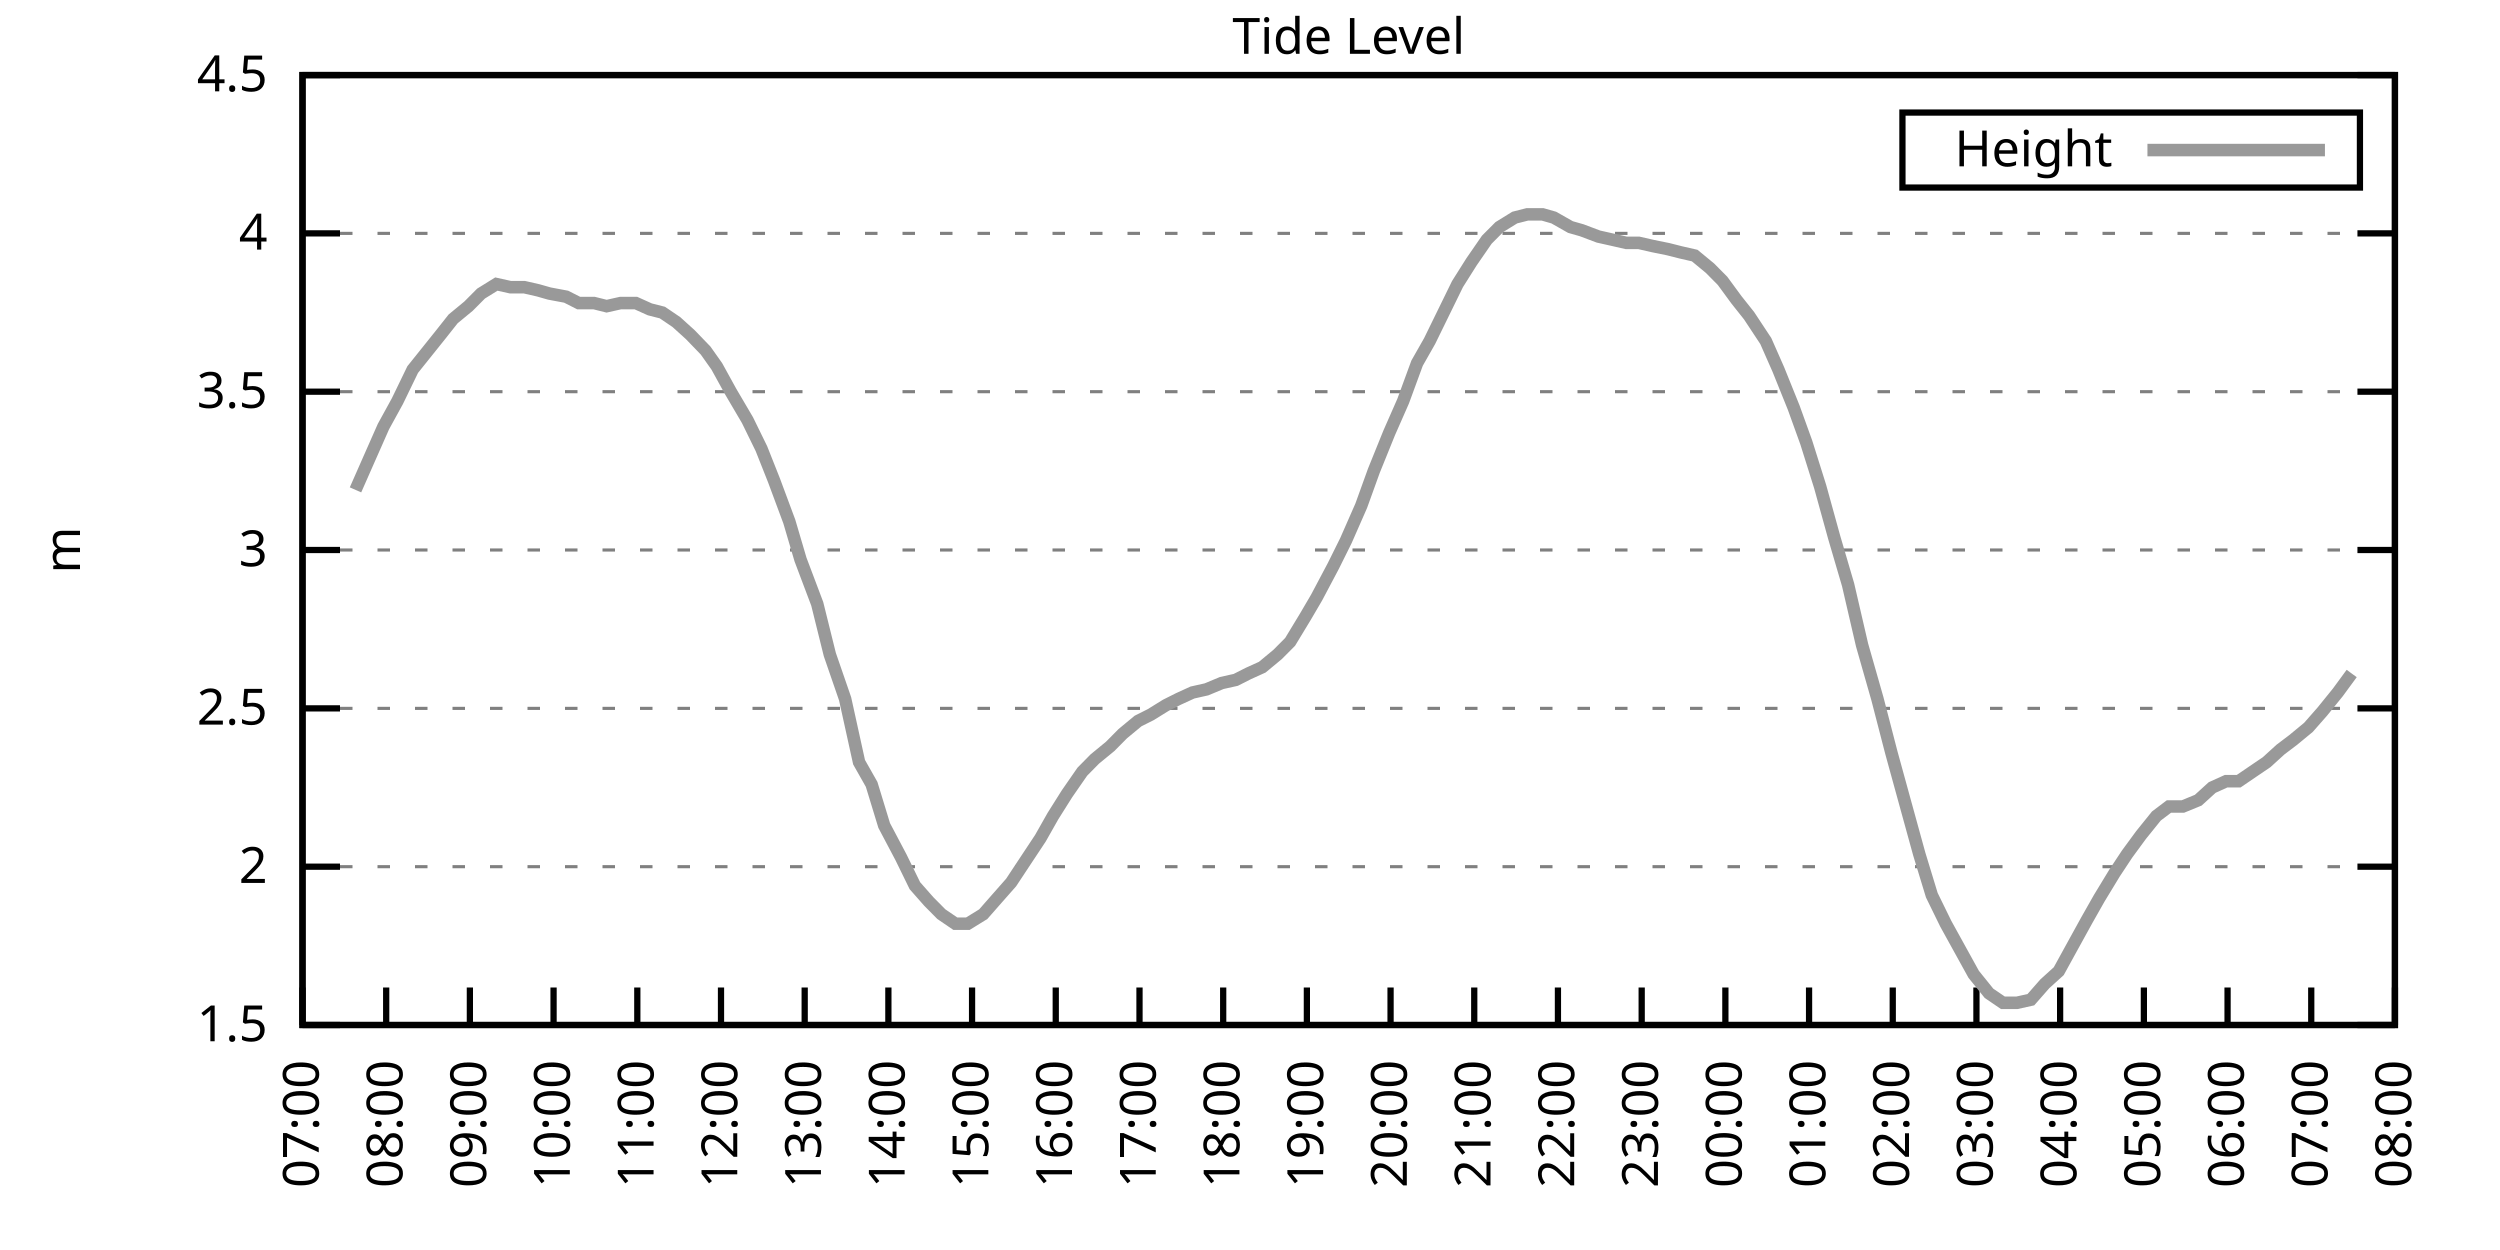
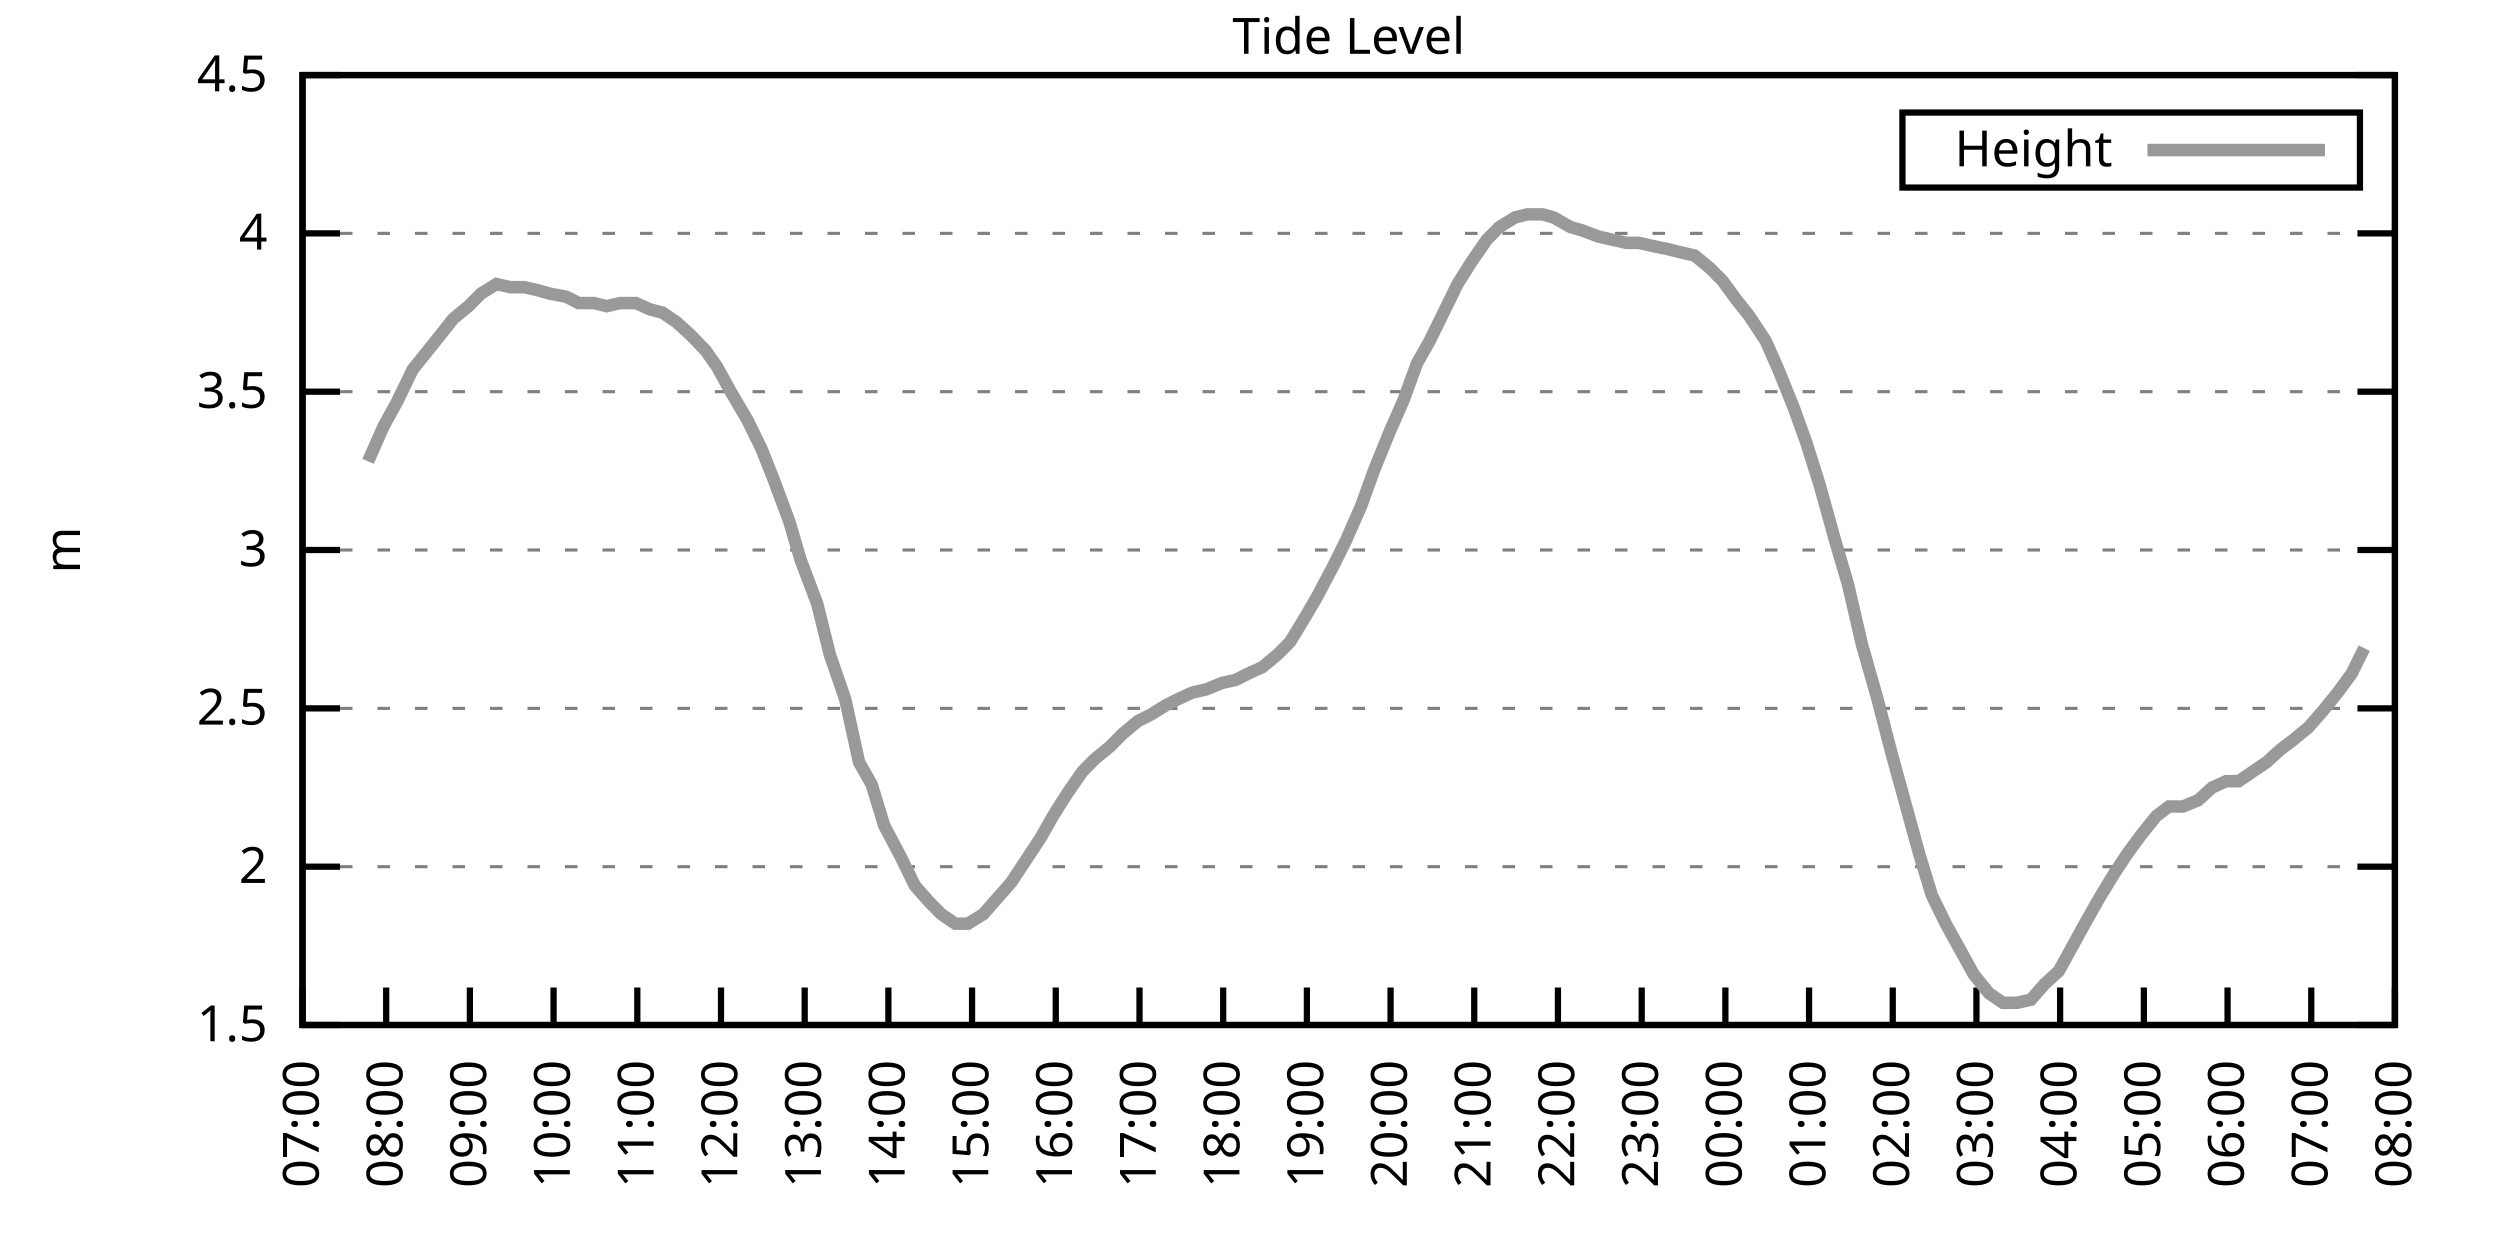
<svg xmlns="http://www.w3.org/2000/svg" xmlns:xlink="http://www.w3.org/1999/xlink" width="400" height="200" viewBox="0 0 400 200">
  <g id="gnuplot_canvas">
    <rect x="0" y="0" width="400" height="200" fill="none" />
    <defs>
      <circle id="gpDot" r="0.5" stroke-width="0.5" stroke="currentColor" />
      <path id="gpPt0" stroke-width="0.333" stroke="currentColor" d="M-1,0 h2 M0,-1 v2" />
      <path id="gpPt1" stroke-width="0.333" stroke="currentColor" d="M-1,-1 L1,1 M1,-1 L-1,1" />
      <path id="gpPt2" stroke-width="0.333" stroke="currentColor" d="M-1,0 L1,0 M0,-1 L0,1 M-1,-1 L1,1 M-1,1 L1,-1" />
      <rect id="gpPt3" stroke-width="0.333" stroke="currentColor" x="-1" y="-1" width="2" height="2" />
      <rect id="gpPt4" stroke-width="0.333" stroke="currentColor" fill="currentColor" x="-1" y="-1" width="2" height="2" />
      <circle id="gpPt5" stroke-width="0.333" stroke="currentColor" cx="0" cy="0" r="1" />
      <use xlink:href="#gpPt5" id="gpPt6" fill="currentColor" stroke="none" />
      <path id="gpPt7" stroke-width="0.333" stroke="currentColor" d="M0,-1.33 L-1.33,0.67 L1.33,0.67 z" />
      <use xlink:href="#gpPt7" id="gpPt8" fill="currentColor" stroke="none" />
      <use xlink:href="#gpPt7" id="gpPt9" stroke="currentColor" transform="rotate(180)" />
      <use xlink:href="#gpPt9" id="gpPt10" fill="currentColor" stroke="none" />
      <use xlink:href="#gpPt3" id="gpPt11" stroke="currentColor" transform="rotate(45)" />
      <use xlink:href="#gpPt11" id="gpPt12" fill="currentColor" stroke="none" />
      <path id="gpPt13" stroke-width="0.333" stroke="currentColor" d="M0,1.330 L1.265,0.411 L0.782,-1.067 L-0.782,-1.076 L-1.265,0.411 z" />
      <use xlink:href="#gpPt13" id="gpPt14" fill="currentColor" stroke="none" />
      <filter id="textbox" filterUnits="objectBoundingBox" x="0" y="0" height="1" width="1">
        <feFlood flood-color="white" flood-opacity="1" result="bgnd" />
        <feComposite in="SourceGraphic" in2="bgnd" operator="atop" />
      </filter>
      <filter id="greybox" filterUnits="objectBoundingBox" x="0" y="0" height="1" width="1">
        <feFlood flood-color="lightgrey" flood-opacity="1" result="grey" />
        <feComposite in="SourceGraphic" in2="grey" operator="atop" />
      </filter>
    </defs>
    <g fill="none" color="white" stroke="currentColor" stroke-width="1.00" stroke-linecap="butt" stroke-linejoin="miter">
</g>
    <g fill="none" color="black" stroke="currentColor" stroke-width="1.00" stroke-linecap="butt" stroke-linejoin="miter">
      <g stroke="none" shape-rendering="crispEdges">
        <polygon fill="rgb(255, 255, 255)" points="48.40,164.00 383.18,164.00 383.18,12.02 48.40,12.02 " />
      </g>
    </g>
    <g fill="none" color="black" stroke="currentColor" stroke-width="1.00" stroke-linecap="butt" stroke-linejoin="miter">
</g>
    <g fill="none" color="black" stroke="black" stroke-width="0.50" stroke-linecap="butt" stroke-linejoin="miter">
</g>
    <g fill="none" color="gray" stroke="currentColor" stroke-width="0.50" stroke-linecap="butt" stroke-linejoin="miter">
      <path stroke="gray" stroke-dasharray="2,4" class="gridline" d="M48.40,164.00 L383.19,164.00  " />
    </g>
    <g fill="none" color="gray" stroke="gray" stroke-width="1.00" stroke-linecap="butt" stroke-linejoin="miter">
</g>
    <g fill="none" color="black" stroke="currentColor" stroke-width="1.00" stroke-linecap="butt" stroke-linejoin="miter">
      <path stroke="black" d="M48.40,164.00 L54.40,164.00 M383.19,164.00 L377.19,164.00  " />
      <g transform="translate(42.80,166.60)" stroke="none" fill="black" font-family="Sans" font-size="8.00" text-anchor="end">
        <text>
          <tspan font-family="Sans"> 1.5</tspan>
        </text>
      </g>
    </g>
    <g fill="none" color="black" stroke="currentColor" stroke-width="1.00" stroke-linecap="butt" stroke-linejoin="miter">
</g>
    <g fill="none" color="black" stroke="black" stroke-width="0.50" stroke-linecap="butt" stroke-linejoin="miter">
</g>
    <g fill="none" color="gray" stroke="currentColor" stroke-width="0.50" stroke-linecap="butt" stroke-linejoin="miter">
      <path stroke="gray" stroke-dasharray="2,4" class="gridline" d="M48.40,138.67 L383.19,138.67  " />
    </g>
    <g fill="none" color="gray" stroke="gray" stroke-width="1.00" stroke-linecap="butt" stroke-linejoin="miter">
</g>
    <g fill="none" color="black" stroke="currentColor" stroke-width="1.00" stroke-linecap="butt" stroke-linejoin="miter">
      <path stroke="black" d="M48.40,138.67 L54.40,138.67 M383.19,138.67 L377.19,138.67  " />
      <g transform="translate(42.80,141.27)" stroke="none" fill="black" font-family="Sans" font-size="8.00" text-anchor="end">
        <text>
          <tspan font-family="Sans"> 2</tspan>
        </text>
      </g>
    </g>
    <g fill="none" color="black" stroke="currentColor" stroke-width="1.00" stroke-linecap="butt" stroke-linejoin="miter">
</g>
    <g fill="none" color="black" stroke="black" stroke-width="0.50" stroke-linecap="butt" stroke-linejoin="miter">
</g>
    <g fill="none" color="gray" stroke="currentColor" stroke-width="0.50" stroke-linecap="butt" stroke-linejoin="miter">
      <path stroke="gray" stroke-dasharray="2,4" class="gridline" d="M48.40,113.34 L383.19,113.34  " />
    </g>
    <g fill="none" color="gray" stroke="gray" stroke-width="1.00" stroke-linecap="butt" stroke-linejoin="miter">
</g>
    <g fill="none" color="black" stroke="currentColor" stroke-width="1.00" stroke-linecap="butt" stroke-linejoin="miter">
      <path stroke="black" d="M48.40,113.34 L54.40,113.34 M383.19,113.34 L377.19,113.34  " />
      <g transform="translate(42.80,115.94)" stroke="none" fill="black" font-family="Sans" font-size="8.00" text-anchor="end">
        <text>
          <tspan font-family="Sans"> 2.5</tspan>
        </text>
      </g>
    </g>
    <g fill="none" color="black" stroke="currentColor" stroke-width="1.00" stroke-linecap="butt" stroke-linejoin="miter">
</g>
    <g fill="none" color="black" stroke="black" stroke-width="0.50" stroke-linecap="butt" stroke-linejoin="miter">
</g>
    <g fill="none" color="gray" stroke="currentColor" stroke-width="0.50" stroke-linecap="butt" stroke-linejoin="miter">
      <path stroke="gray" stroke-dasharray="2,4" class="gridline" d="M48.40,88.00 L383.19,88.00  " />
    </g>
    <g fill="none" color="gray" stroke="gray" stroke-width="1.00" stroke-linecap="butt" stroke-linejoin="miter">
</g>
    <g fill="none" color="black" stroke="currentColor" stroke-width="1.00" stroke-linecap="butt" stroke-linejoin="miter">
      <path stroke="black" d="M48.40,88.00 L54.40,88.00 M383.19,88.00 L377.19,88.00  " />
      <g transform="translate(42.80,90.60)" stroke="none" fill="black" font-family="Sans" font-size="8.00" text-anchor="end">
        <text>
          <tspan font-family="Sans"> 3</tspan>
        </text>
      </g>
    </g>
    <g fill="none" color="black" stroke="currentColor" stroke-width="1.00" stroke-linecap="butt" stroke-linejoin="miter">
</g>
    <g fill="none" color="black" stroke="black" stroke-width="0.50" stroke-linecap="butt" stroke-linejoin="miter">
</g>
    <g fill="none" color="gray" stroke="currentColor" stroke-width="0.50" stroke-linecap="butt" stroke-linejoin="miter">
      <path stroke="gray" stroke-dasharray="2,4" class="gridline" d="M48.40,62.67 L383.19,62.67  " />
    </g>
    <g fill="none" color="gray" stroke="gray" stroke-width="1.00" stroke-linecap="butt" stroke-linejoin="miter">
</g>
    <g fill="none" color="black" stroke="currentColor" stroke-width="1.00" stroke-linecap="butt" stroke-linejoin="miter">
      <path stroke="black" d="M48.40,62.67 L54.40,62.67 M383.19,62.67 L377.19,62.67  " />
      <g transform="translate(42.80,65.27)" stroke="none" fill="black" font-family="Sans" font-size="8.00" text-anchor="end">
        <text>
          <tspan font-family="Sans"> 3.5</tspan>
        </text>
      </g>
    </g>
    <g fill="none" color="black" stroke="currentColor" stroke-width="1.00" stroke-linecap="butt" stroke-linejoin="miter">
</g>
    <g fill="none" color="black" stroke="black" stroke-width="0.50" stroke-linecap="butt" stroke-linejoin="miter">
</g>
    <g fill="none" color="gray" stroke="currentColor" stroke-width="0.50" stroke-linecap="butt" stroke-linejoin="miter">
      <path stroke="gray" stroke-dasharray="2,4" class="gridline" d="M48.40,37.34 L383.19,37.34  " />
    </g>
    <g fill="none" color="gray" stroke="gray" stroke-width="1.00" stroke-linecap="butt" stroke-linejoin="miter">
</g>
    <g fill="none" color="black" stroke="currentColor" stroke-width="1.00" stroke-linecap="butt" stroke-linejoin="miter">
      <path stroke="black" d="M48.40,37.34 L54.40,37.34 M383.19,37.34 L377.19,37.34  " />
      <g transform="translate(42.80,39.94)" stroke="none" fill="black" font-family="Sans" font-size="8.00" text-anchor="end">
        <text>
          <tspan font-family="Sans"> 4</tspan>
        </text>
      </g>
    </g>
    <g fill="none" color="black" stroke="currentColor" stroke-width="1.00" stroke-linecap="butt" stroke-linejoin="miter">
</g>
    <g fill="none" color="black" stroke="black" stroke-width="0.50" stroke-linecap="butt" stroke-linejoin="miter">
</g>
    <g fill="none" color="gray" stroke="currentColor" stroke-width="0.50" stroke-linecap="butt" stroke-linejoin="miter">
      <path stroke="gray" stroke-dasharray="2,4" class="gridline" d="M48.40,12.01 L383.19,12.01  " />
    </g>
    <g fill="none" color="gray" stroke="gray" stroke-width="1.00" stroke-linecap="butt" stroke-linejoin="miter">
</g>
    <g fill="none" color="black" stroke="currentColor" stroke-width="1.00" stroke-linecap="butt" stroke-linejoin="miter">
      <path stroke="black" d="M48.40,12.01 L54.40,12.01 M383.19,12.01 L377.19,12.01  " />
      <g transform="translate(42.80,14.61)" stroke="none" fill="black" font-family="Sans" font-size="8.00" text-anchor="end">
        <text>
          <tspan font-family="Sans"> 4.5</tspan>
        </text>
      </g>
    </g>
    <g fill="none" color="black" stroke="currentColor" stroke-width="1.00" stroke-linecap="butt" stroke-linejoin="miter">
      <path stroke="black" d="M48.40,164.00 L48.40,158.00  " />
      <g transform="translate(51.00,169.60) rotate(270.00)" stroke="none" fill="black" font-family="Sans" font-size="8.00" text-anchor="end">
        <text>
          <tspan font-family="Sans">07:00</tspan>
        </text>
      </g>
    </g>
    <g fill="none" color="black" stroke="currentColor" stroke-width="1.00" stroke-linecap="butt" stroke-linejoin="miter">
      <path stroke="black" d="M61.79,164.00 L61.79,158.00  " />
      <g transform="translate(64.39,169.60) rotate(270.00)" stroke="none" fill="black" font-family="Sans" font-size="8.00" text-anchor="end">
        <text>
          <tspan font-family="Sans">08:00</tspan>
        </text>
      </g>
    </g>
    <g fill="none" color="black" stroke="currentColor" stroke-width="1.00" stroke-linecap="butt" stroke-linejoin="miter">
      <path stroke="black" d="M75.18,164.00 L75.18,158.00  " />
      <g transform="translate(77.78,169.60) rotate(270.00)" stroke="none" fill="black" font-family="Sans" font-size="8.00" text-anchor="end">
        <text>
          <tspan font-family="Sans">09:00</tspan>
        </text>
      </g>
    </g>
    <g fill="none" color="black" stroke="currentColor" stroke-width="1.00" stroke-linecap="butt" stroke-linejoin="miter">
      <path stroke="black" d="M88.57,164.00 L88.57,158.00  " />
      <g transform="translate(91.17,169.60) rotate(270.00)" stroke="none" fill="black" font-family="Sans" font-size="8.00" text-anchor="end">
        <text>
          <tspan font-family="Sans">10:00</tspan>
        </text>
      </g>
    </g>
    <g fill="none" color="black" stroke="currentColor" stroke-width="1.00" stroke-linecap="butt" stroke-linejoin="miter">
      <path stroke="black" d="M101.97,164.00 L101.97,158.00  " />
      <g transform="translate(104.57,169.60) rotate(270.00)" stroke="none" fill="black" font-family="Sans" font-size="8.00" text-anchor="end">
        <text>
          <tspan font-family="Sans">11:00</tspan>
        </text>
      </g>
    </g>
    <g fill="none" color="black" stroke="currentColor" stroke-width="1.00" stroke-linecap="butt" stroke-linejoin="miter">
      <path stroke="black" d="M115.36,164.00 L115.36,158.00  " />
      <g transform="translate(117.96,169.60) rotate(270.00)" stroke="none" fill="black" font-family="Sans" font-size="8.00" text-anchor="end">
        <text>
          <tspan font-family="Sans">12:00</tspan>
        </text>
      </g>
    </g>
    <g fill="none" color="black" stroke="currentColor" stroke-width="1.00" stroke-linecap="butt" stroke-linejoin="miter">
      <path stroke="black" d="M128.75,164.00 L128.75,158.00  " />
      <g transform="translate(131.35,169.60) rotate(270.00)" stroke="none" fill="black" font-family="Sans" font-size="8.00" text-anchor="end">
        <text>
          <tspan font-family="Sans">13:00</tspan>
        </text>
      </g>
    </g>
    <g fill="none" color="black" stroke="currentColor" stroke-width="1.00" stroke-linecap="butt" stroke-linejoin="miter">
      <path stroke="black" d="M142.14,164.00 L142.14,158.00  " />
      <g transform="translate(144.74,169.60) rotate(270.00)" stroke="none" fill="black" font-family="Sans" font-size="8.00" text-anchor="end">
        <text>
          <tspan font-family="Sans">14:00</tspan>
        </text>
      </g>
    </g>
    <g fill="none" color="black" stroke="currentColor" stroke-width="1.00" stroke-linecap="butt" stroke-linejoin="miter">
      <path stroke="black" d="M155.53,164.00 L155.53,158.00  " />
      <g transform="translate(158.13,169.60) rotate(270.00)" stroke="none" fill="black" font-family="Sans" font-size="8.00" text-anchor="end">
        <text>
          <tspan font-family="Sans">15:00</tspan>
        </text>
      </g>
    </g>
    <g fill="none" color="black" stroke="currentColor" stroke-width="1.00" stroke-linecap="butt" stroke-linejoin="miter">
      <path stroke="black" d="M168.92,164.00 L168.92,158.00  " />
      <g transform="translate(171.52,169.60) rotate(270.00)" stroke="none" fill="black" font-family="Sans" font-size="8.00" text-anchor="end">
        <text>
          <tspan font-family="Sans">16:00</tspan>
        </text>
      </g>
    </g>
    <g fill="none" color="black" stroke="currentColor" stroke-width="1.00" stroke-linecap="butt" stroke-linejoin="miter">
      <path stroke="black" d="M182.32,164.00 L182.32,158.00  " />
      <g transform="translate(184.92,169.60) rotate(270.00)" stroke="none" fill="black" font-family="Sans" font-size="8.00" text-anchor="end">
        <text>
          <tspan font-family="Sans">17:00</tspan>
        </text>
      </g>
    </g>
    <g fill="none" color="black" stroke="currentColor" stroke-width="1.00" stroke-linecap="butt" stroke-linejoin="miter">
      <path stroke="black" d="M195.71,164.00 L195.71,158.00  " />
      <g transform="translate(198.31,169.60) rotate(270.00)" stroke="none" fill="black" font-family="Sans" font-size="8.00" text-anchor="end">
        <text>
          <tspan font-family="Sans">18:00</tspan>
        </text>
      </g>
    </g>
    <g fill="none" color="black" stroke="currentColor" stroke-width="1.00" stroke-linecap="butt" stroke-linejoin="miter">
      <path stroke="black" d="M209.10,164.00 L209.10,158.00  " />
      <g transform="translate(211.70,169.60) rotate(270.00)" stroke="none" fill="black" font-family="Sans" font-size="8.00" text-anchor="end">
        <text>
          <tspan font-family="Sans">19:00</tspan>
        </text>
      </g>
    </g>
    <g fill="none" color="black" stroke="currentColor" stroke-width="1.00" stroke-linecap="butt" stroke-linejoin="miter">
      <path stroke="black" d="M222.49,164.00 L222.49,158.00  " />
      <g transform="translate(225.09,169.60) rotate(270.00)" stroke="none" fill="black" font-family="Sans" font-size="8.00" text-anchor="end">
        <text>
          <tspan font-family="Sans">20:00</tspan>
        </text>
      </g>
    </g>
    <g fill="none" color="black" stroke="currentColor" stroke-width="1.00" stroke-linecap="butt" stroke-linejoin="miter">
      <path stroke="black" d="M235.88,164.00 L235.88,158.00  " />
      <g transform="translate(238.48,169.60) rotate(270.00)" stroke="none" fill="black" font-family="Sans" font-size="8.00" text-anchor="end">
        <text>
          <tspan font-family="Sans">21:00</tspan>
        </text>
      </g>
    </g>
    <g fill="none" color="black" stroke="currentColor" stroke-width="1.00" stroke-linecap="butt" stroke-linejoin="miter">
      <path stroke="black" d="M249.27,164.00 L249.27,158.00  " />
      <g transform="translate(251.87,169.60) rotate(270.00)" stroke="none" fill="black" font-family="Sans" font-size="8.00" text-anchor="end">
        <text>
          <tspan font-family="Sans">22:00</tspan>
        </text>
      </g>
    </g>
    <g fill="none" color="black" stroke="currentColor" stroke-width="1.00" stroke-linecap="butt" stroke-linejoin="miter">
      <path stroke="black" d="M262.67,164.00 L262.67,158.00  " />
      <g transform="translate(265.27,169.60) rotate(270.00)" stroke="none" fill="black" font-family="Sans" font-size="8.00" text-anchor="end">
        <text>
          <tspan font-family="Sans">23:00</tspan>
        </text>
      </g>
    </g>
    <g fill="none" color="black" stroke="currentColor" stroke-width="1.00" stroke-linecap="butt" stroke-linejoin="miter">
      <path stroke="black" d="M276.06,164.00 L276.06,158.00  " />
      <g transform="translate(278.66,169.60) rotate(270.00)" stroke="none" fill="black" font-family="Sans" font-size="8.00" text-anchor="end">
        <text>
          <tspan font-family="Sans">00:00</tspan>
        </text>
      </g>
    </g>
    <g fill="none" color="black" stroke="currentColor" stroke-width="1.00" stroke-linecap="butt" stroke-linejoin="miter">
      <path stroke="black" d="M289.45,164.00 L289.45,158.00  " />
      <g transform="translate(292.05,169.60) rotate(270.00)" stroke="none" fill="black" font-family="Sans" font-size="8.00" text-anchor="end">
        <text>
          <tspan font-family="Sans">01:00</tspan>
        </text>
      </g>
    </g>
    <g fill="none" color="black" stroke="currentColor" stroke-width="1.00" stroke-linecap="butt" stroke-linejoin="miter">
      <path stroke="black" d="M302.84,164.00 L302.84,158.00  " />
      <g transform="translate(305.44,169.60) rotate(270.00)" stroke="none" fill="black" font-family="Sans" font-size="8.00" text-anchor="end">
        <text>
          <tspan font-family="Sans">02:00</tspan>
        </text>
      </g>
    </g>
    <g fill="none" color="black" stroke="currentColor" stroke-width="1.00" stroke-linecap="butt" stroke-linejoin="miter">
      <path stroke="black" d="M316.23,164.00 L316.23,158.00  " />
      <g transform="translate(318.83,169.60) rotate(270.00)" stroke="none" fill="black" font-family="Sans" font-size="8.00" text-anchor="end">
        <text>
          <tspan font-family="Sans">03:00</tspan>
        </text>
      </g>
    </g>
    <g fill="none" color="black" stroke="currentColor" stroke-width="1.00" stroke-linecap="butt" stroke-linejoin="miter">
      <path stroke="black" d="M329.62,164.00 L329.62,158.00  " />
      <g transform="translate(332.22,169.60) rotate(270.00)" stroke="none" fill="black" font-family="Sans" font-size="8.00" text-anchor="end">
        <text>
          <tspan font-family="Sans">04:00</tspan>
        </text>
      </g>
    </g>
    <g fill="none" color="black" stroke="currentColor" stroke-width="1.00" stroke-linecap="butt" stroke-linejoin="miter">
      <path stroke="black" d="M343.02,164.00 L343.02,158.00  " />
      <g transform="translate(345.62,169.60) rotate(270.00)" stroke="none" fill="black" font-family="Sans" font-size="8.00" text-anchor="end">
        <text>
          <tspan font-family="Sans">05:00</tspan>
        </text>
      </g>
    </g>
    <g fill="none" color="black" stroke="currentColor" stroke-width="1.00" stroke-linecap="butt" stroke-linejoin="miter">
      <path stroke="black" d="M356.41,164.00 L356.41,158.00  " />
      <g transform="translate(359.01,169.60) rotate(270.00)" stroke="none" fill="black" font-family="Sans" font-size="8.00" text-anchor="end">
        <text>
          <tspan font-family="Sans">06:00</tspan>
        </text>
      </g>
    </g>
    <g fill="none" color="black" stroke="currentColor" stroke-width="1.00" stroke-linecap="butt" stroke-linejoin="miter">
      <path stroke="black" d="M369.80,164.00 L369.80,158.00  " />
      <g transform="translate(372.40,169.60) rotate(270.00)" stroke="none" fill="black" font-family="Sans" font-size="8.00" text-anchor="end">
        <text>
          <tspan font-family="Sans">07:00</tspan>
        </text>
      </g>
    </g>
    <g fill="none" color="black" stroke="currentColor" stroke-width="1.00" stroke-linecap="butt" stroke-linejoin="miter">
      <path stroke="black" d="M383.19,164.00 L383.19,158.00  " />
      <g transform="translate(385.79,169.60) rotate(270.00)" stroke="none" fill="black" font-family="Sans" font-size="8.00" text-anchor="end">
        <text>
          <tspan font-family="Sans">08:00</tspan>
        </text>
      </g>
    </g>
    <g fill="none" color="black" stroke="currentColor" stroke-width="1.00" stroke-linecap="butt" stroke-linejoin="miter">
</g>
    <g fill="none" color="black" stroke="currentColor" stroke-width="1.00" stroke-linecap="butt" stroke-linejoin="miter">
      <path stroke="black" d="M48.40,12.01 L48.40,164.00 L383.19,164.00 L383.19,12.01 L48.40,12.01 Z  " />
    </g>
    <g fill="none" color="black" stroke="currentColor" stroke-width="1.00" stroke-linecap="butt" stroke-linejoin="miter">
</g>
    <g fill="none" color="black" stroke="currentColor" stroke-width="1.00" stroke-linecap="butt" stroke-linejoin="miter">
      <path stroke="black" d="M304.39,30.01 L304.39,18.01 L377.59,18.01 L377.59,30.01 L304.39,30.01 Z  " />
    </g>
    <g id="Tide_level_plot_1">
      <g fill="none" color="white" stroke="black" stroke-width="2.00" stroke-linecap="butt" stroke-linejoin="miter">
</g>
      <g fill="none" color="black" stroke="currentColor" stroke-width="2.00" stroke-linecap="butt" stroke-linejoin="miter">
        <g transform="translate(337.99,26.61)" stroke="none" fill="black" font-family="Sans" font-size="8.00" text-anchor="end">
          <text>
            <tspan font-family="Sans">Height</tspan>
          </text>
        </g>
      </g>
      <g fill="none" color="black" stroke="currentColor" stroke-width="2.00" stroke-linecap="butt" stroke-linejoin="miter">
-         <path stroke="rgb(153, 153, 153)" d="M343.59,24.01 L371.99,24.01 M56.88,78.38 L58.89,73.82 L61.35,68.25 L63.58,64.19 L66.03,59.13 L70.50,53.55   L72.50,51.02 L74.96,48.99 L76.97,46.97 L79.42,45.45 L81.66,45.95 L83.89,45.95 L86.12,46.46 L87.91,46.97   L90.58,47.47 L92.59,48.49 L95.05,48.49 L97.06,48.99 L99.29,48.49 L101.74,48.49 L103.98,49.50 L105.98,50.01   L108.22,51.53 L110.45,53.55 L112.90,56.09 L114.69,58.62 L116.92,62.67 L119.60,67.23 L121.83,71.79 L123.84,76.86   L126.29,83.45 L128.08,89.52 L130.76,96.62 L132.77,104.72 L135.22,111.82 L137.45,121.95 L139.46,125.50 L141.47,132.08   L144.15,137.15 L146.38,141.71 L148.61,144.24 L150.62,146.27 L152.85,147.79 L154.86,147.79 L157.32,146.27 L159.55,143.73   L161.78,141.20 L163.79,138.16 L166.47,134.11 L168.48,130.56 L170.71,127.02 L173.17,123.47 L175.17,121.44 L177.63,119.42   L179.64,117.39 L182.09,115.36 L184.10,114.35 L186.56,112.83 L188.57,111.82 L190.80,110.80 L193.03,110.30 L195.48,109.28   L197.72,108.78 L199.73,107.76 L201.96,106.75 L204.41,104.72 L206.42,102.70 L208.88,98.64 L210.66,95.60 L213.34,90.54   L215.35,86.49 L217.80,80.91 L219.81,75.34 L222.27,69.26 L224.50,64.19 L226.73,58.11 L228.74,54.57 L230.97,50.01   L233.20,45.45 L235.44,41.90 L237.89,38.35 L239.90,36.33 L242.36,34.81 L244.36,34.30 L246.82,34.30 L248.60,34.81   L251.28,36.33 L253.07,36.84 L255.75,37.85 L257.98,38.35 L260.21,38.86 L262.22,38.86 L264.45,39.37 L266.91,39.87   L268.92,40.38 L271.15,40.89 L273.60,42.91 L275.61,44.94 L277.84,47.98 L279.85,50.51 L282.53,54.57 L284.54,59.13   L286.99,65.21 L289.00,70.78 L291.23,77.87 L293.47,85.98 L295.70,93.58 L297.93,103.20 L300.39,111.82 L302.62,120.43   L304.85,128.54 L307.08,136.64 L309.09,143.23 L311.32,147.79 L315.79,155.89 L318.24,158.93 L320.47,160.45 L322.70,160.45   L324.94,159.95 L327.17,157.41 L329.40,155.39 L331.63,151.33 L333.86,147.28 L335.87,143.73 L338.33,139.68 L340.34,136.64   L342.57,133.60 L345.02,130.56 L347.03,129.04 L349.26,129.04 L351.72,128.03 L353.95,126.00 L356.18,124.99 L358.19,124.99   L360.42,123.47 L362.66,121.95 L364.89,119.92 L366.90,118.40 L369.35,116.38 L371.58,113.84 L374.04,110.80 L376.27,107.76    " />
+         <path stroke="rgb(153, 153, 153)" d="M343.59,24.01 L371.99,24.01 M58.89,73.82 L61.35,68.25 L63.58,64.19 L66.03,59.13 L70.50,53.55 L72.50,51.02   L74.96,48.99 L76.97,46.97 L79.42,45.45 L81.66,45.95 L83.89,45.95 L86.12,46.46 L87.91,46.97 L90.58,47.47   L92.59,48.49 L95.05,48.49 L97.06,48.99 L99.29,48.49 L101.74,48.49 L103.98,49.50 L105.98,50.01 L108.22,51.53   L110.45,53.55 L112.90,56.09 L114.69,58.62 L116.92,62.67 L119.60,67.23 L121.83,71.79 L123.84,76.86 L126.29,83.45   L128.08,89.52 L130.76,96.62 L132.77,104.72 L135.22,111.82 L137.45,121.95 L139.46,125.50 L141.47,132.08 L144.15,137.15   L146.38,141.71 L148.61,144.24 L150.62,146.27 L152.85,147.79 L154.86,147.79 L157.32,146.27 L159.55,143.73 L161.78,141.20   L163.79,138.16 L166.47,134.11 L168.48,130.56 L170.71,127.02 L173.17,123.47 L175.17,121.44 L177.63,119.42 L179.64,117.39   L182.09,115.36 L184.10,114.35 L186.56,112.83 L188.57,111.82 L190.80,110.80 L193.03,110.30 L195.48,109.28 L197.72,108.78   L199.73,107.76 L201.96,106.75 L204.41,104.72 L206.42,102.70 L208.88,98.64 L210.66,95.60 L213.34,90.54 L215.35,86.49   L217.80,80.91 L219.81,75.34 L222.27,69.26 L224.50,64.19 L226.73,58.11 L228.74,54.57 L230.97,50.01 L233.20,45.45   L235.44,41.90 L237.89,38.35 L239.90,36.33 L242.36,34.81 L244.36,34.30 L246.82,34.30 L248.60,34.81 L251.28,36.33   L253.07,36.84 L255.75,37.85 L257.98,38.35 L260.21,38.86 L262.22,38.86 L264.45,39.37 L266.91,39.87 L268.92,40.38   L271.15,40.89 L273.60,42.91 L275.61,44.94 L277.84,47.98 L279.85,50.51 L282.53,54.57 L284.54,59.13 L286.99,65.21   L289.00,70.78 L291.23,77.87 L293.47,85.98 L295.70,93.58 L297.93,103.20 L300.39,111.82 L302.62,120.43 L304.85,128.54   L307.08,136.64 L309.09,143.23 L311.32,147.79 L315.79,155.89 L318.24,158.93 L320.47,160.45 L322.70,160.45 L324.94,159.95   L327.17,157.41 L329.40,155.39 L331.63,151.33 L333.86,147.28 L335.87,143.73 L338.33,139.68 L340.34,136.64 L342.57,133.60   L345.02,130.56 L347.03,129.04 L349.26,129.04 L351.72,128.03 L353.95,126.00 L356.18,124.99 L358.19,124.99 L360.42,123.47   L362.66,121.95 L364.89,119.92 L366.90,118.40 L369.35,116.38 L371.58,113.84 L374.04,110.80 L376.27,107.76 L378.28,103.71    " />
      </g>
    </g>
    <g fill="none" color="black" stroke="currentColor" stroke-width="2.00" stroke-linecap="butt" stroke-linejoin="miter">
</g>
    <g fill="none" color="black" stroke="black" stroke-width="1.00" stroke-linecap="butt" stroke-linejoin="miter">
</g>
    <g fill="none" color="black" stroke="currentColor" stroke-width="1.00" stroke-linecap="butt" stroke-linejoin="miter">
      <path stroke="black" d="M48.40,12.01 L48.40,164.00 L383.19,164.00 L383.19,12.01 L48.40,12.01 Z  " />
      <g transform="translate(12.80,88.01) rotate(270.00)" stroke="none" fill="black" font-family="Sans" font-size="8.00" text-anchor="middle">
        <text>
          <tspan font-family="Sans">m</tspan>
        </text>
      </g>
    </g>
    <g fill="none" color="black" stroke="currentColor" stroke-width="1.00" stroke-linecap="butt" stroke-linejoin="miter">
</g>
    <g fill="none" color="black" stroke="currentColor" stroke-width="1.00" stroke-linecap="butt" stroke-linejoin="miter">
      <g transform="translate(215.79,8.61)" stroke="none" fill="black" font-family="Sans" font-size="8.00" text-anchor="middle">
        <text>
          <tspan font-family="Sans">Tide Level</tspan>
        </text>
      </g>
    </g>
    <g fill="none" color="black" stroke="currentColor" stroke-width="1.00" stroke-linecap="butt" stroke-linejoin="miter">
</g>
  </g>
</svg>
